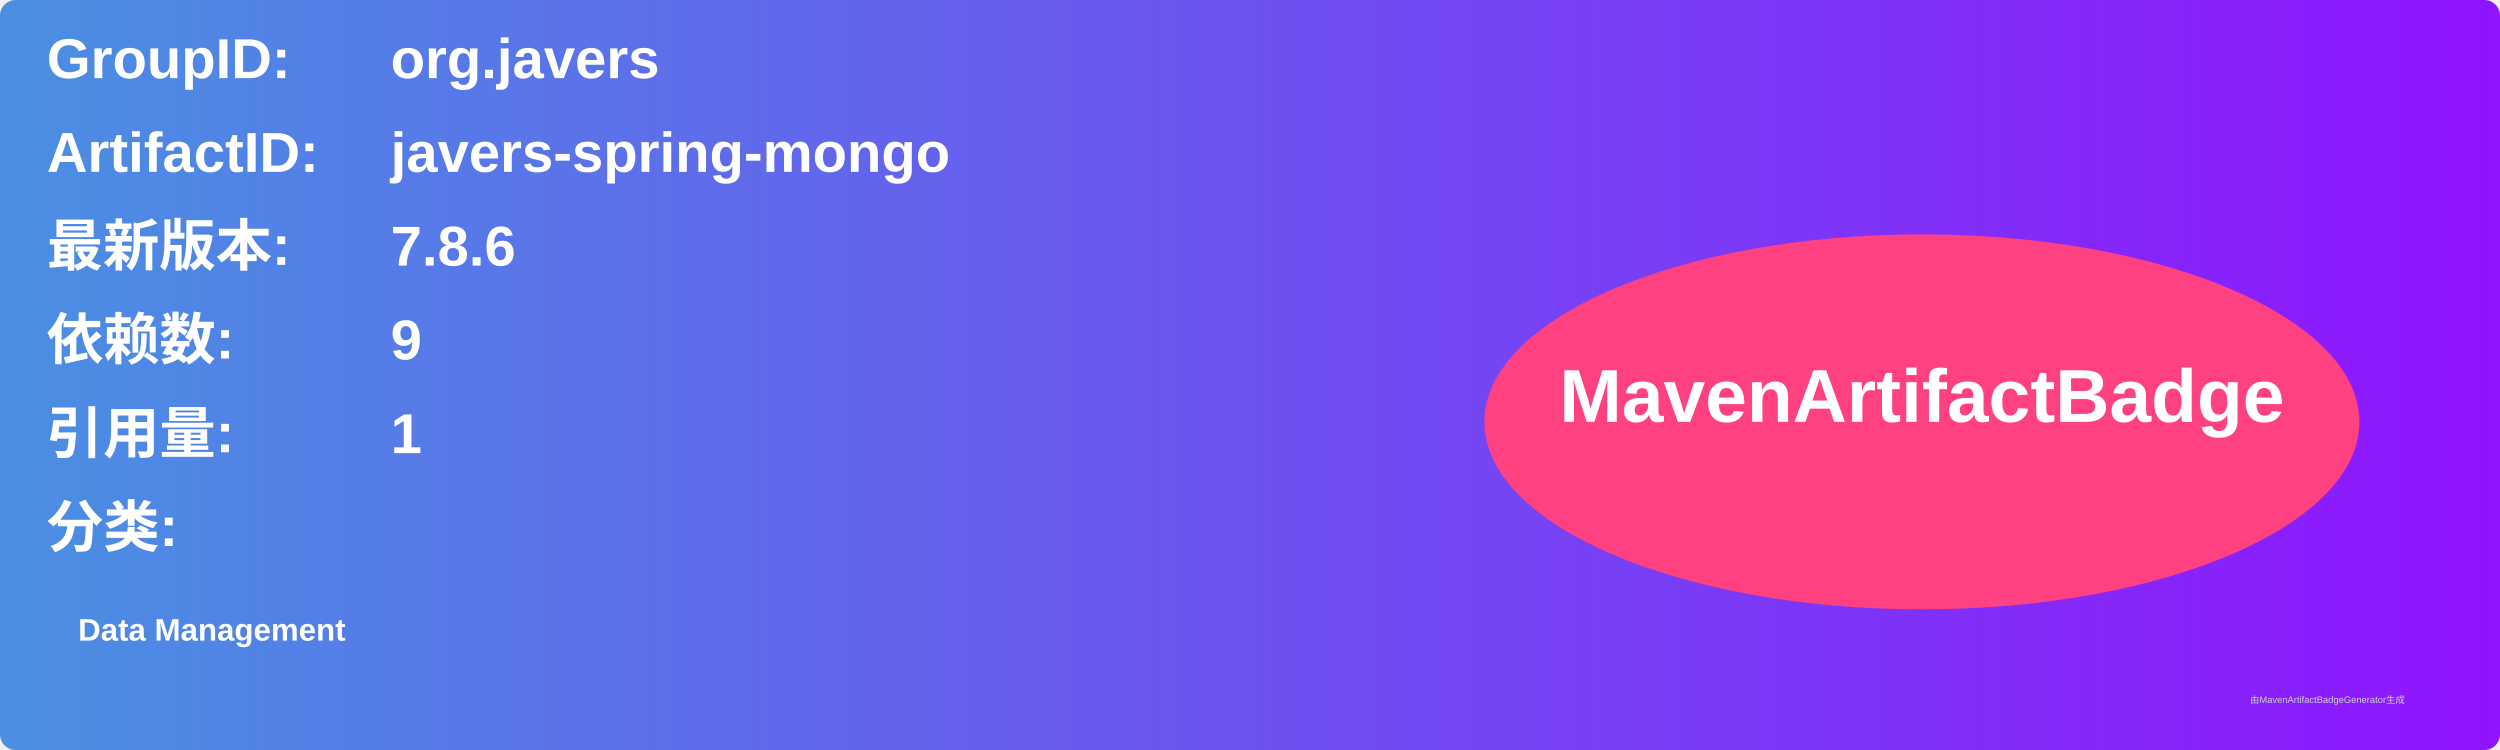
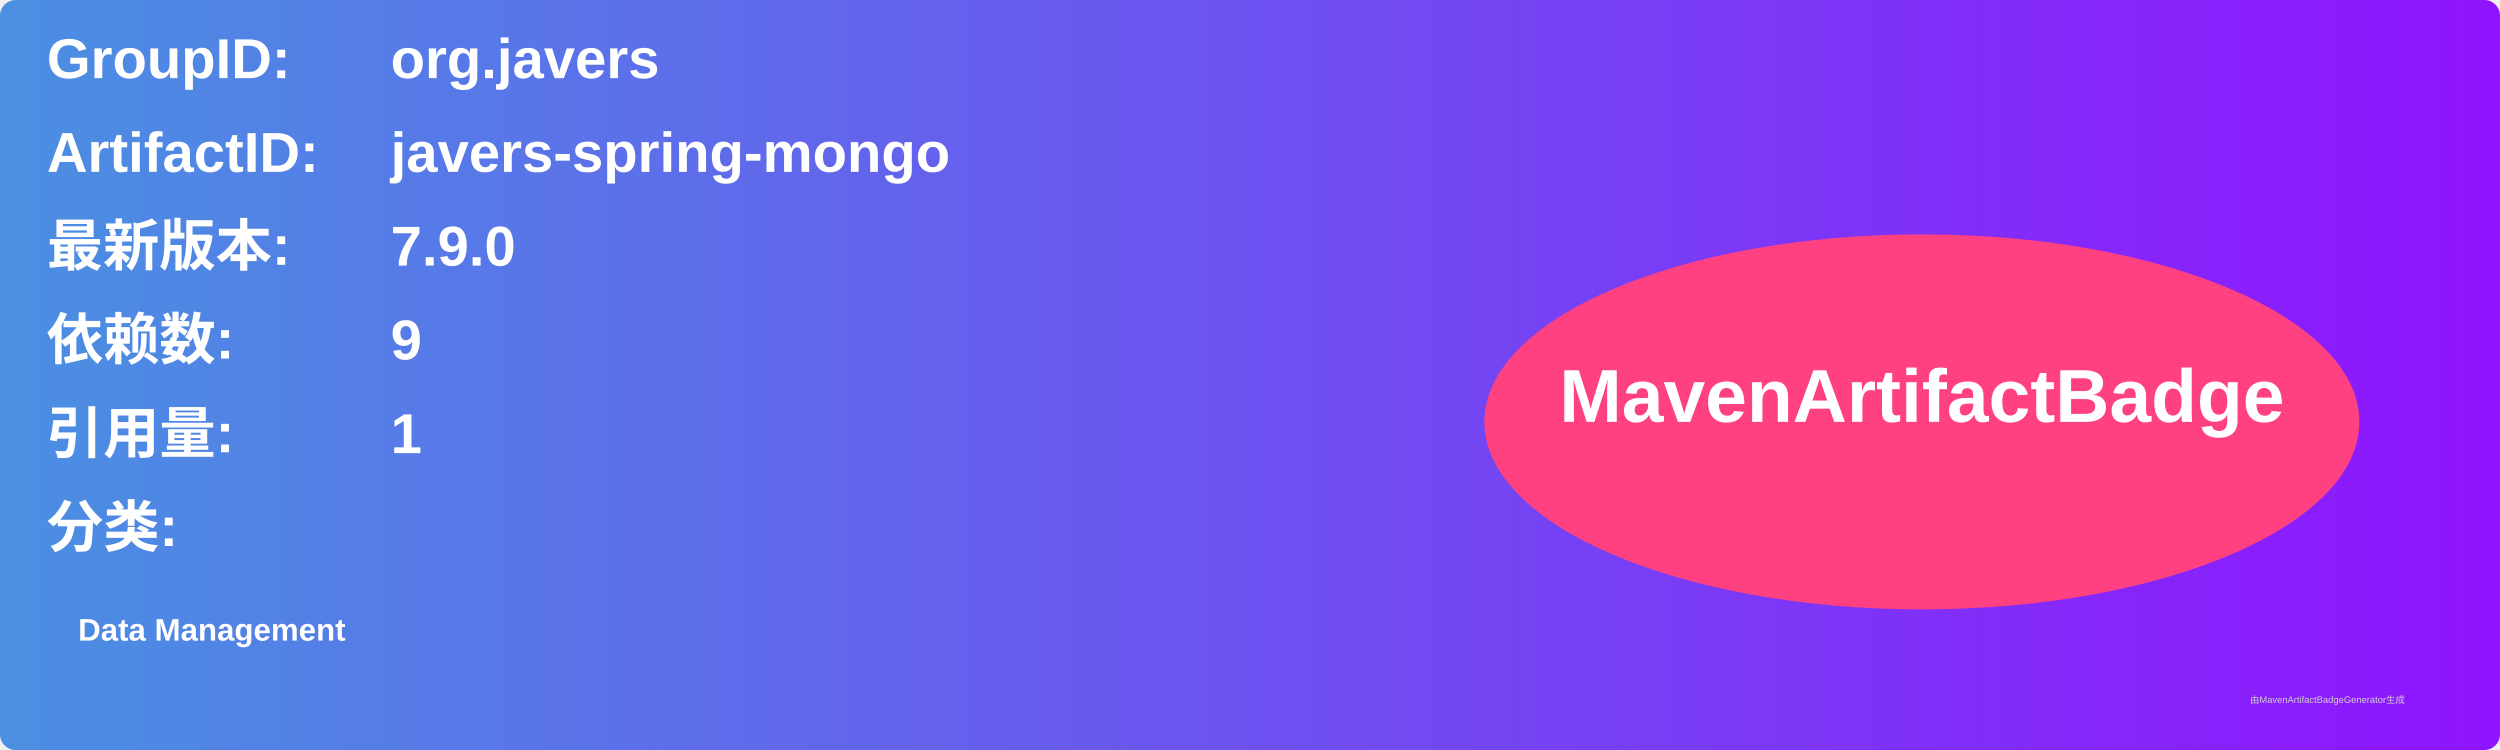
<svg xmlns="http://www.w3.org/2000/svg" width="800" height="240" viewBox="0 0 800 240">
  <linearGradient id="grad" x1="0%" y1="0%" x2="100%" y2="0%">
    <stop offset="0%" stop-color="#4a90e2" />
    <stop offset="100%" stop-color="#9013fe" />
  </linearGradient>
  <rect width="100%" height="100%" rx="5" ry="5" fill="url(#grad)" />
  <g transform="translate(15, 15)">
    <text x="0" y="10" font-family="Arial" font-size="18" fill="white" font-weight="bold" width="260">GroupID:</text>
    <text x="110" y="10" font-family="Arial" font-size="18" fill="white" font-weight="bold" width="460">org.javers</text>
    <text x="0" y="40" font-family="Arial" font-size="18" fill="white" font-weight="bold" width="260">ArtifactID:</text>
    <text x="110" y="40" font-family="Arial" font-size="18" fill="white" font-weight="bold" width="460">javers-spring-mongo</text>
    <text x="0" y="70" font-family="Arial" font-size="18" fill="white" font-weight="bold">最新版本:</text>
    <text x="110" y="70" font-family="Arial" font-size="18" fill="white" font-weight="bold">
-       <tspan font-weight="bold">7.8.6</tspan>
+       <tspan font-weight="bold">7.9.0</tspan>
    </text>
    <text x="0" y="100" font-family="Arial" font-size="18" fill="white" font-weight="bold">依赖数: </text>
    <text x="110" y="100" font-family="Arial" font-size="18" fill="white">
      <tspan font-weight="bold">9</tspan>
    </text>
    <text x="0" y="130" font-family="Arial" font-size="18" fill="white" font-weight="bold">引用量: </text>
    <text x="110" y="130" font-family="Arial" font-size="18" fill="white">
      <tspan font-weight="bold">1</tspan>
    </text>
    <text x="0" y="160" font-family="Arial" font-size="18" fill="white" font-weight="bold">分类:</text>
    <text x="10" y="190" font-family="Arial" font-size="10" fill="white">
      <tspan font-weight="bold">Data Management</tspan>
    </text>
    <ellipse cx="600" cy="120" rx="140" ry="60" fill="#ff4081" />
    <text x="600" y="120" text-anchor="middle" font-family="Arial" font-size="24" fill="white" font-weight="bold">MavenArtifactBadge</text>
  </g>
  <text x="720" y="225" font-family="Arial" font-size="3" fill="#d0d0d0">由MavenArtifactBadgeGenerator生成</text>
</svg>
